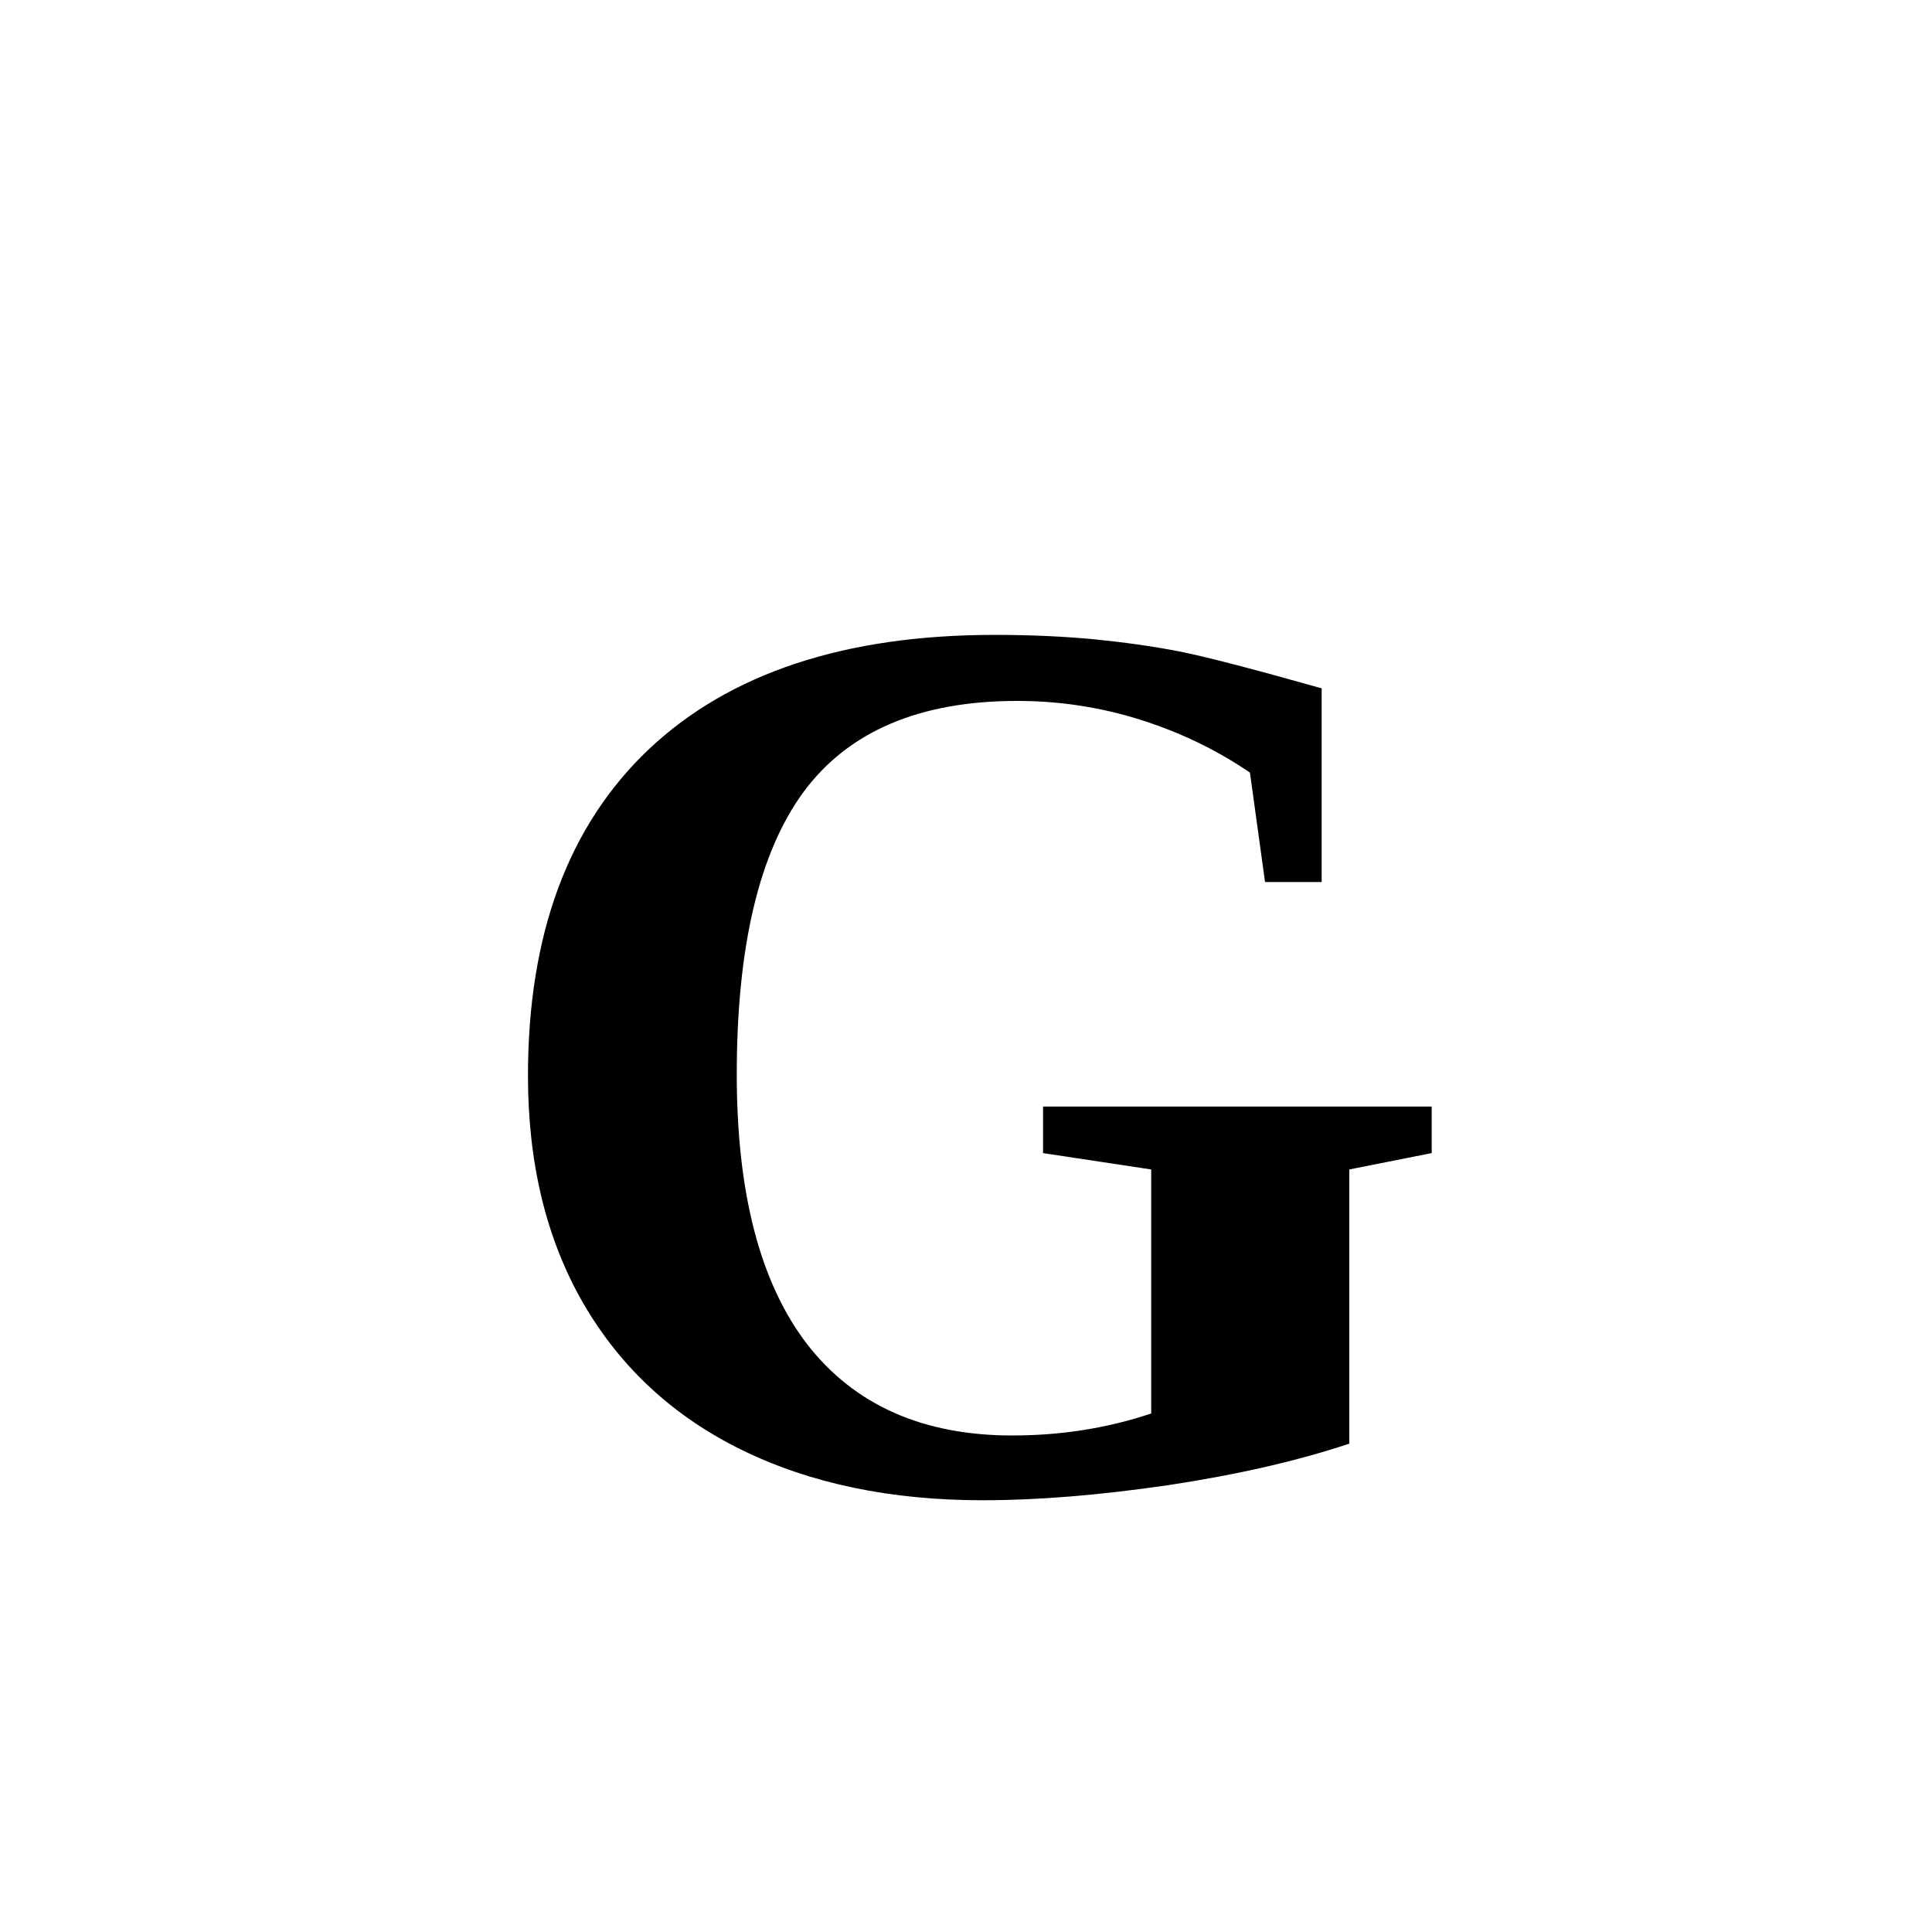
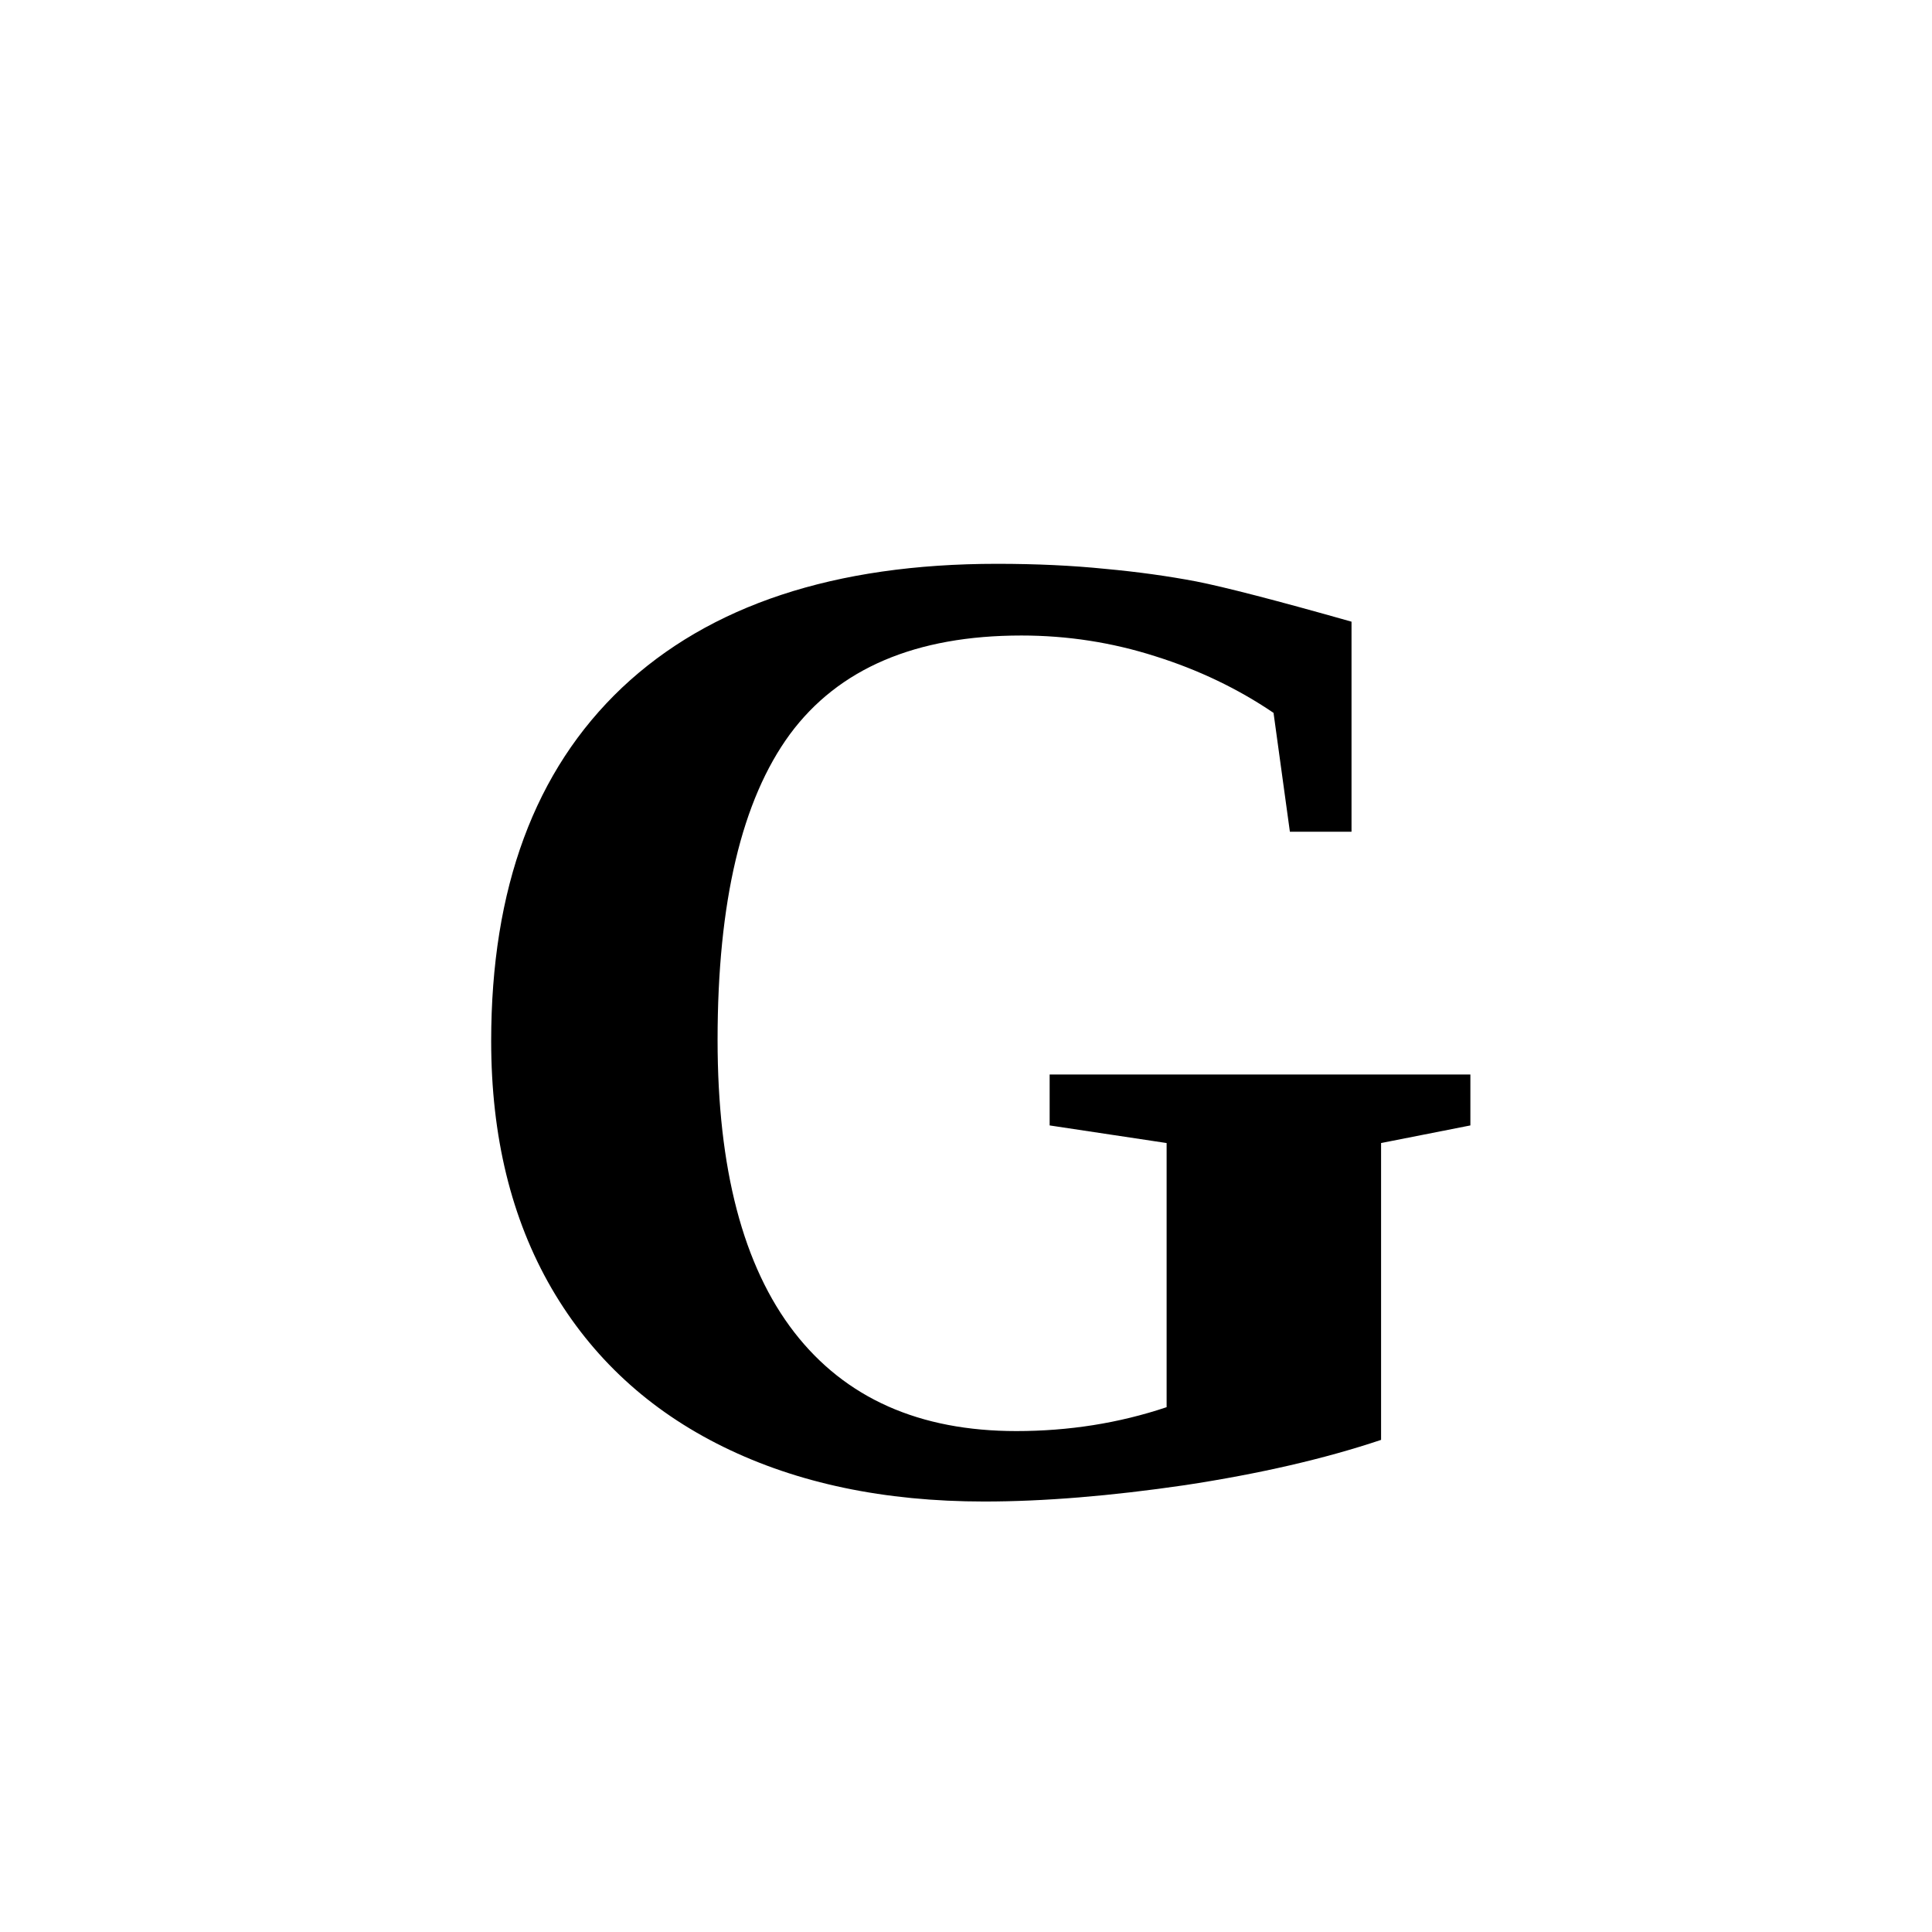
<svg xmlns="http://www.w3.org/2000/svg" version="1.1" viewBox="0 0 48 48">
-   <text x="50%" y="77%" text-anchor="middle" font-size="24pt" font-weight="bold">G</text>
+   <text x="50%" y="77%" text-anchor="middle" font-size="26pt" font-weight="bold">G</text>
</svg>
